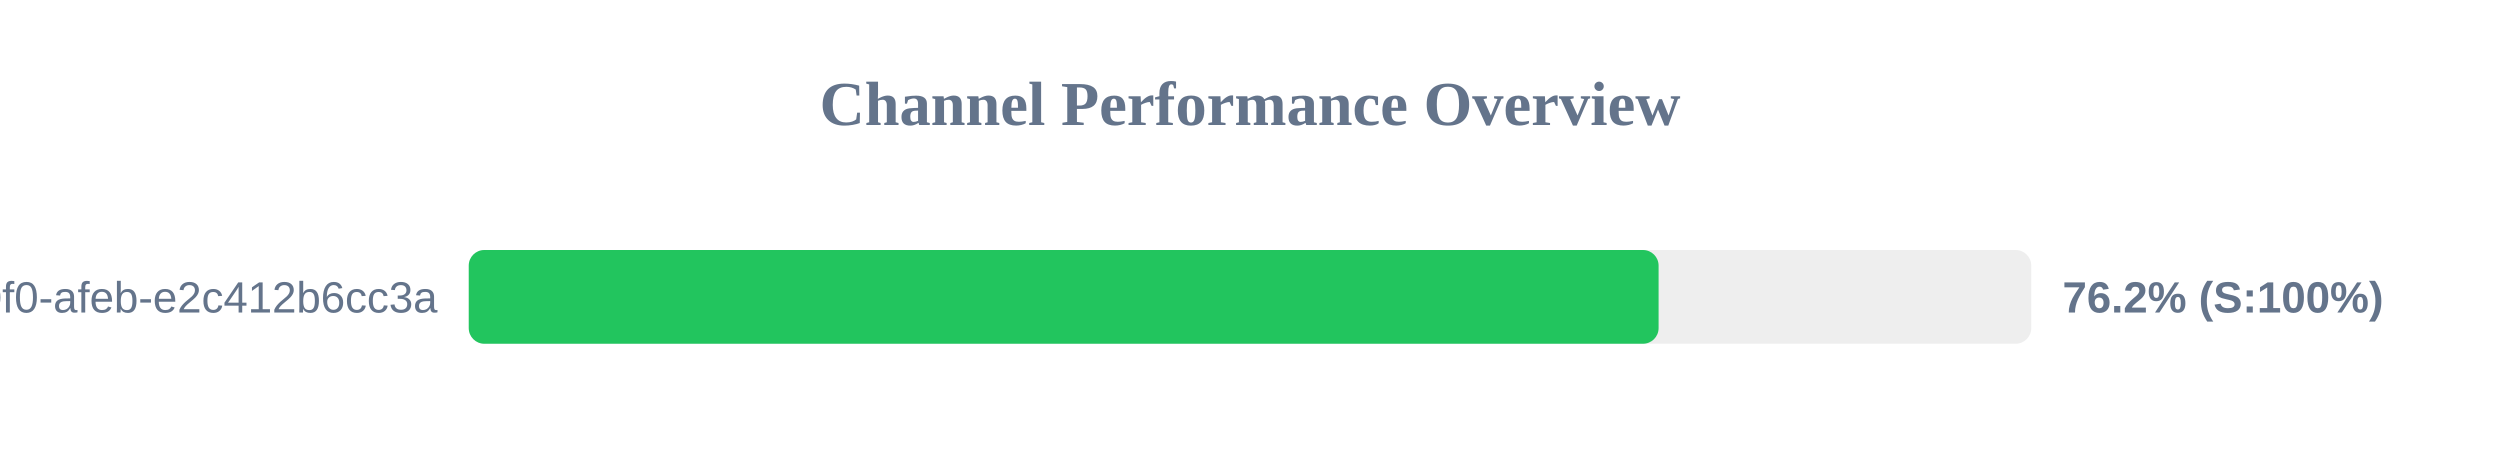
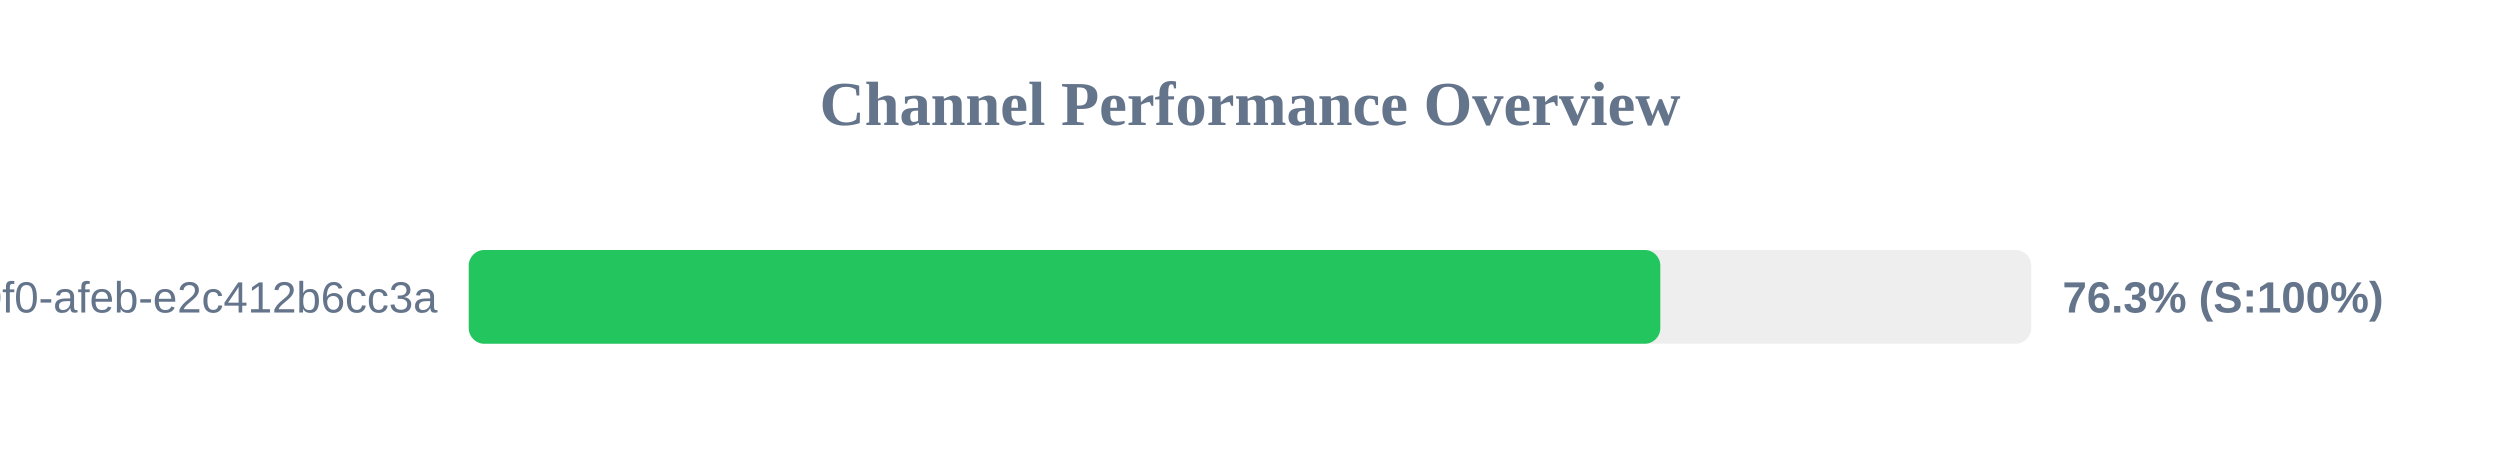
<svg xmlns="http://www.w3.org/2000/svg" width="800" height="150" version="1.1">
  <style>
        .row { font: 14px Arial; fill: #64748b; }
        .score { font: bold 14px Arial; fill: #64748b; }
    </style>
  <text x="400" y="40" text-anchor="middle" font-size="20px" font-weight="bold" fill="#64748b">Channel Performance Overview</text>
  <rect x="150" y="80" width="500" height="30" fill="#eee" rx="5" />
-   <rect x="150" y="80" width="380.75" height="30" fill="#22c55e" rx="5" />
+   <rect x="150" y="80" width="381.3" height="30" fill="#22c55e" rx="5" />
  <text x="140" y="100" text-anchor="end" class="row">?uuid=c6e02cd8-ce11-40f0-afeb-e2c412b6cc3a</text>
-   <text x="660" y="100" text-anchor="start" class="score">76.2% (S:100%)</text>
+   <text x="660" y="100" text-anchor="start" class="score">76.3% (S:100%)</text>
</svg>
